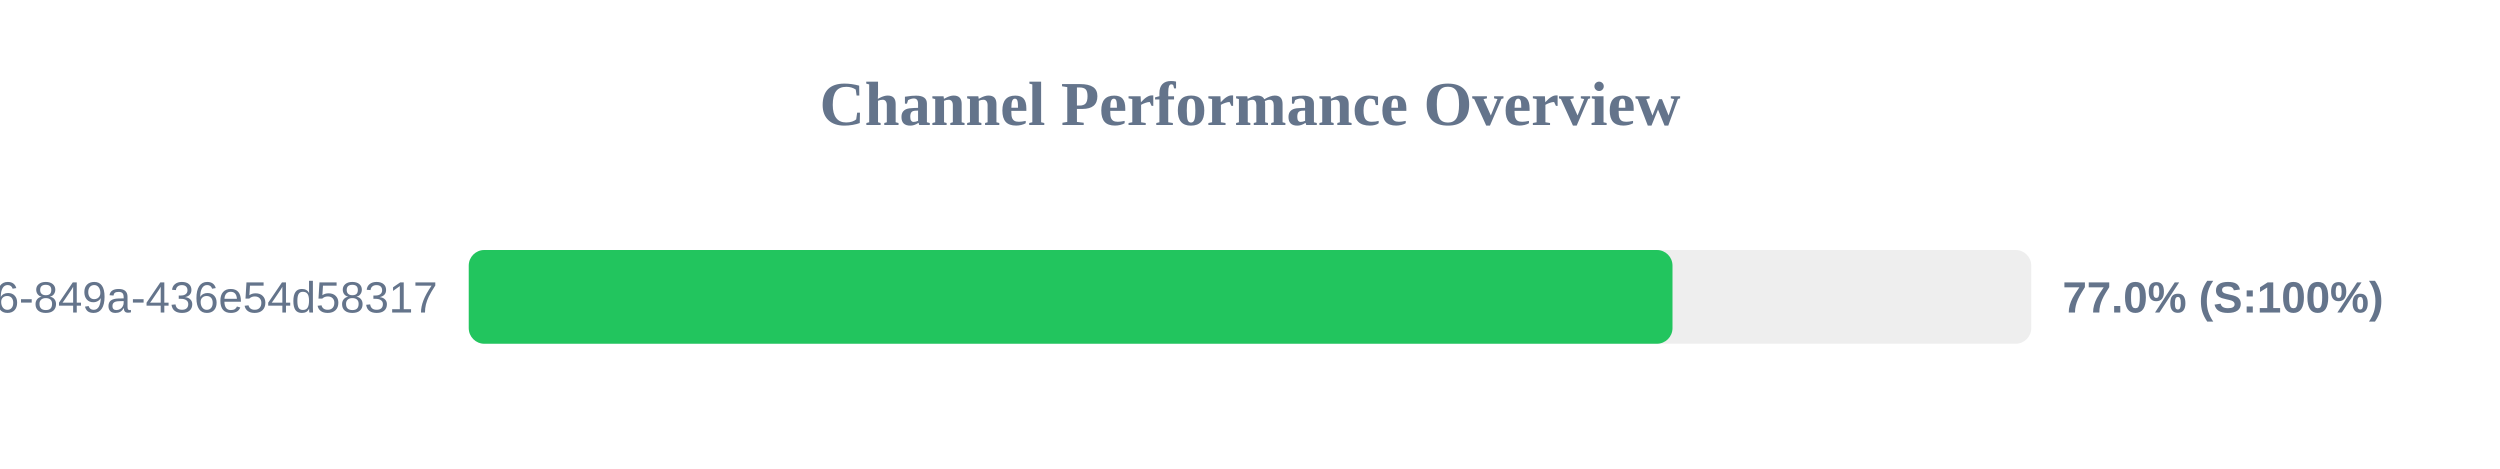
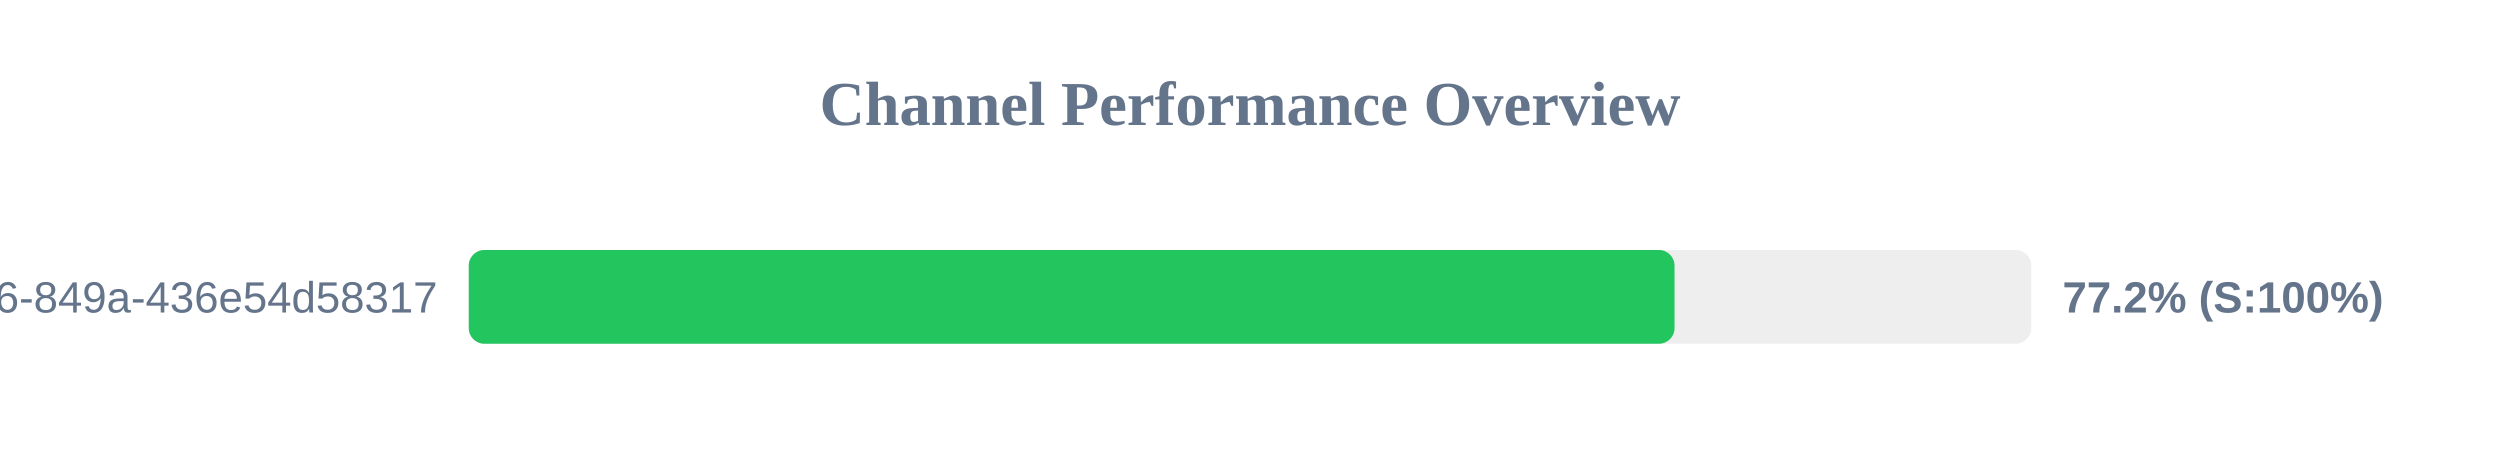
<svg xmlns="http://www.w3.org/2000/svg" width="800" height="150" version="1.1">
  <style>
        .row { font: 14px Arial; fill: #64748b; }
        .score { font: bold 14px Arial; fill: #64748b; }
    </style>
  <text x="400" y="40" text-anchor="middle" font-size="20px" font-weight="bold" fill="#64748b">Channel Performance Overview</text>
  <rect x="150" y="80" width="500" height="30" fill="#eee" rx="5" />
-   <rect x="150" y="80" width="385.2" height="30" fill="#22c55e" rx="5" />
+   <rect x="150" y="80" width="385.85" height="30" fill="#22c55e" rx="5" />
  <text x="140" y="100" text-anchor="end" class="row">?uuid=29fbd51f-03c8-4d76-849a-436e54d58317</text>
-   <text x="660" y="100" text-anchor="start" class="score">77.0% (S:100%)</text>
+   <text x="660" y="100" text-anchor="start" class="score">77.2% (S:100%)</text>
</svg>
